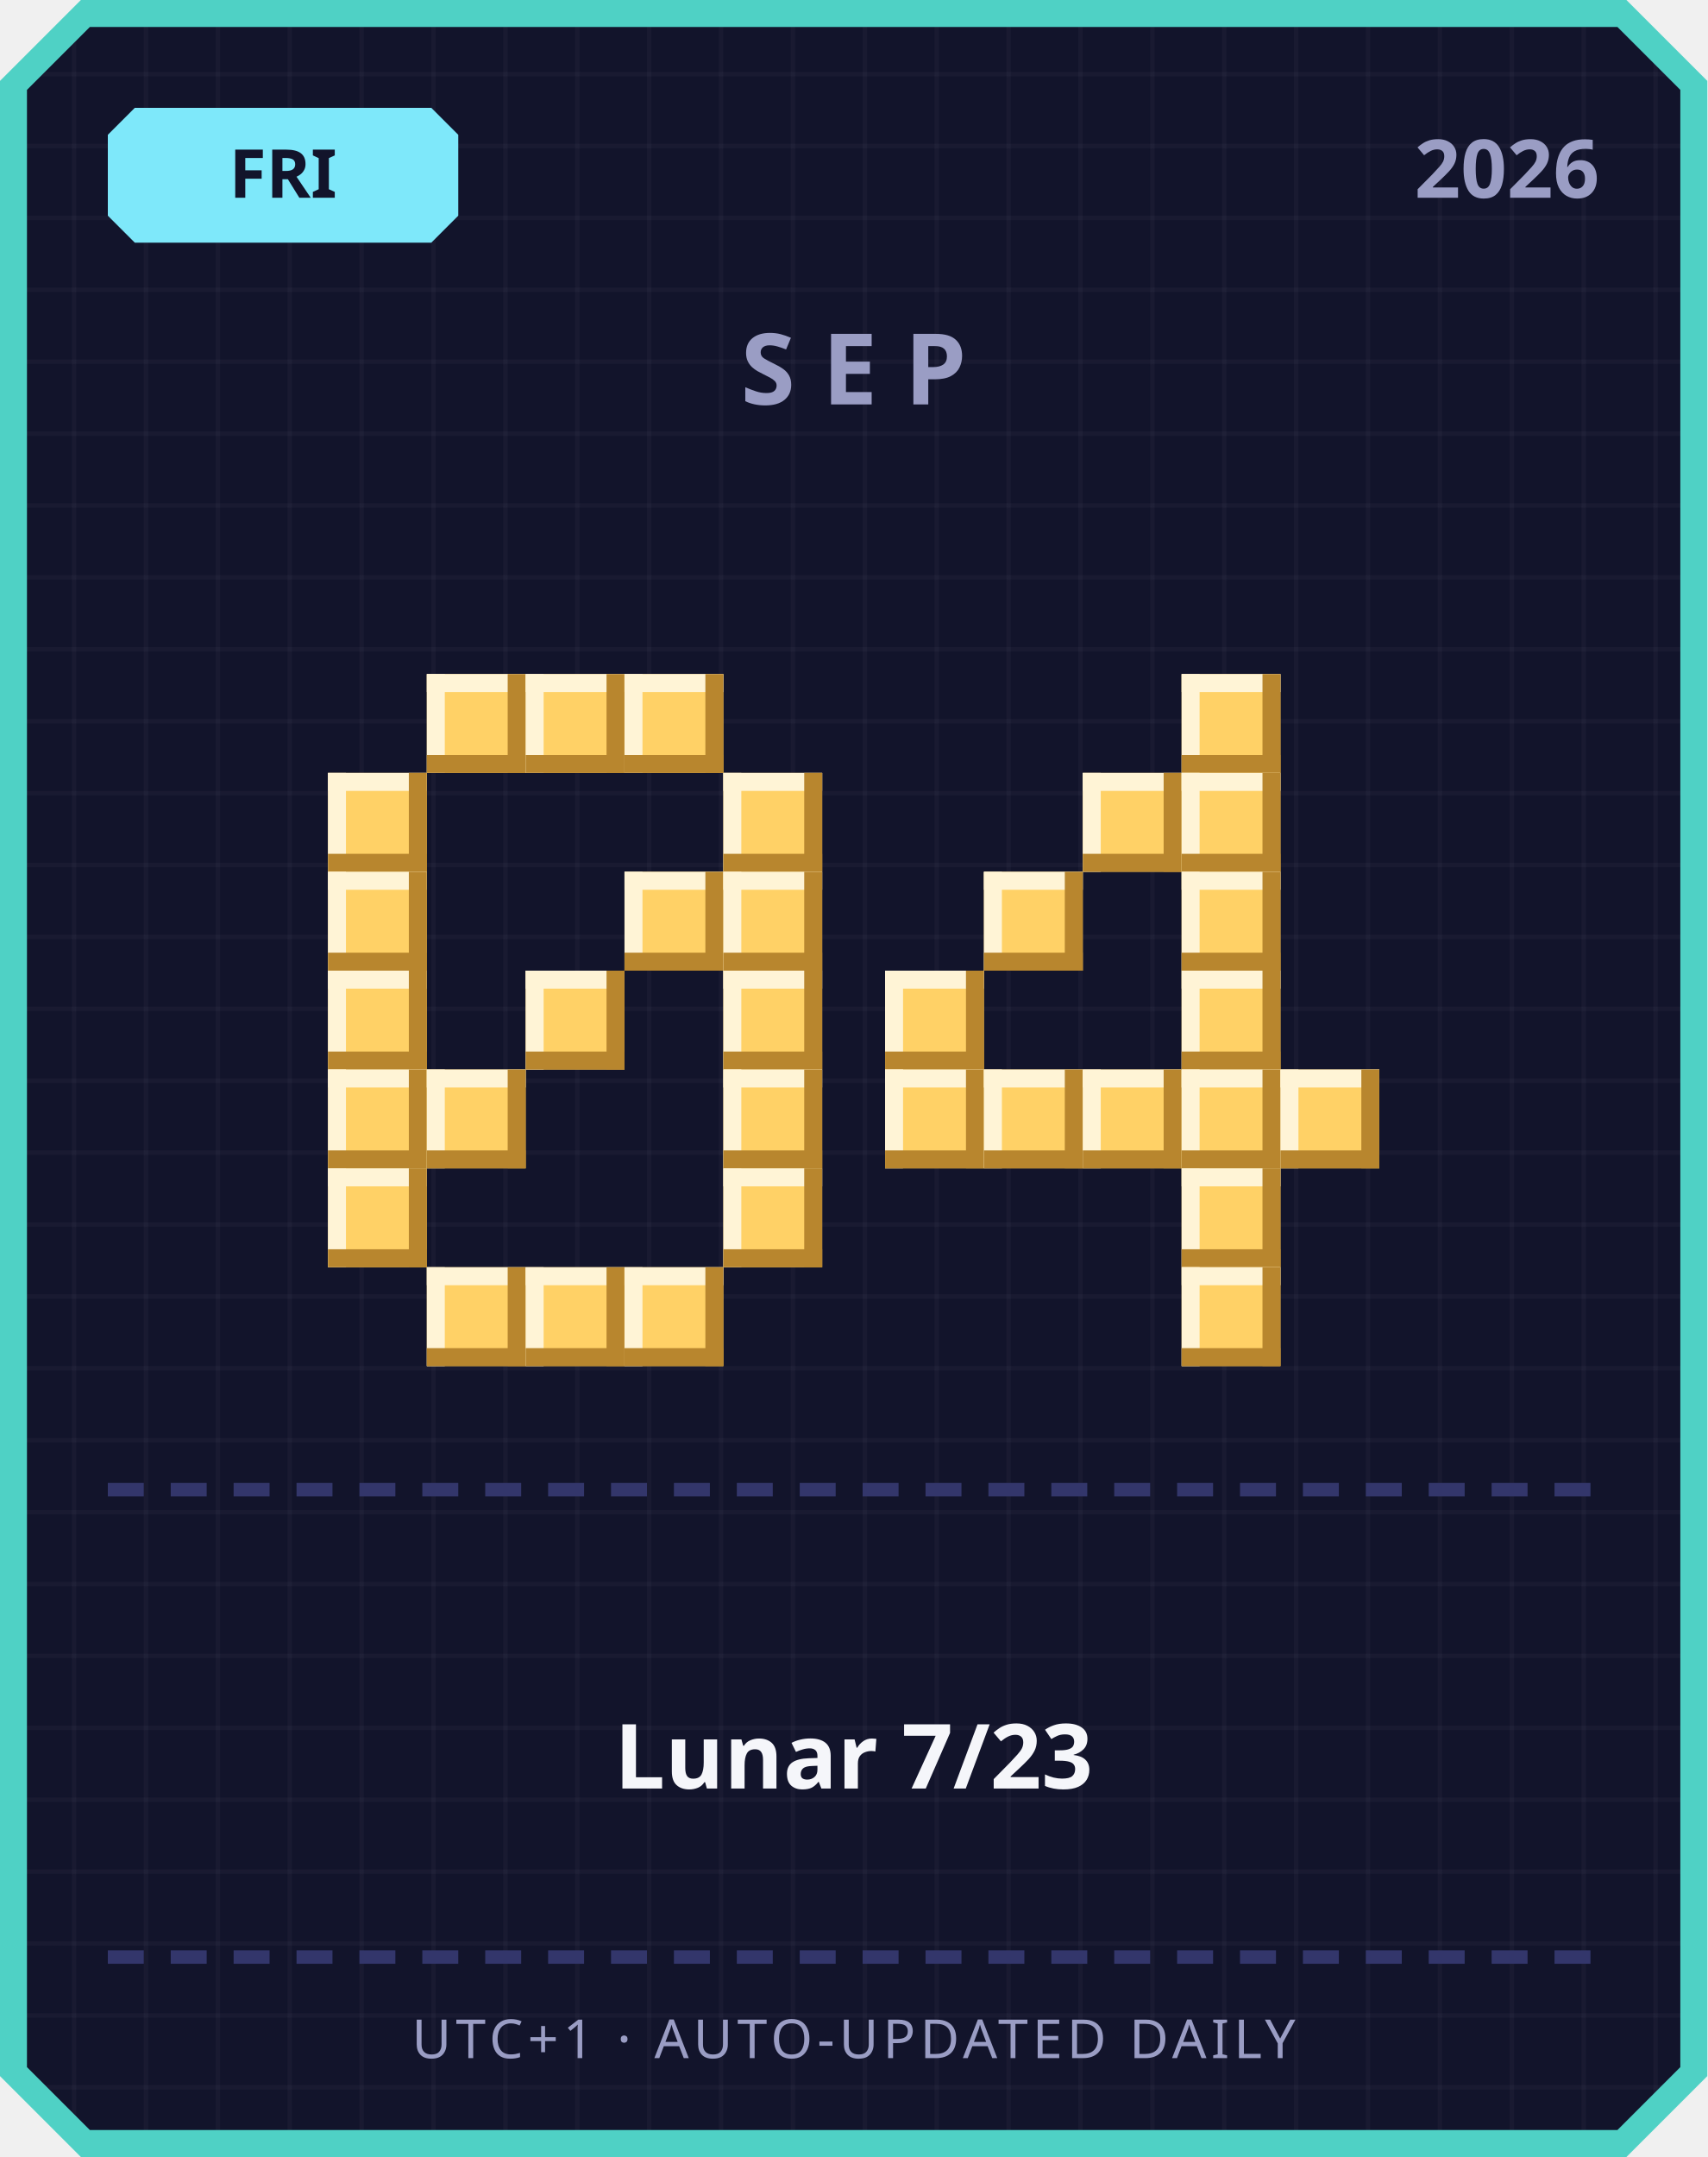
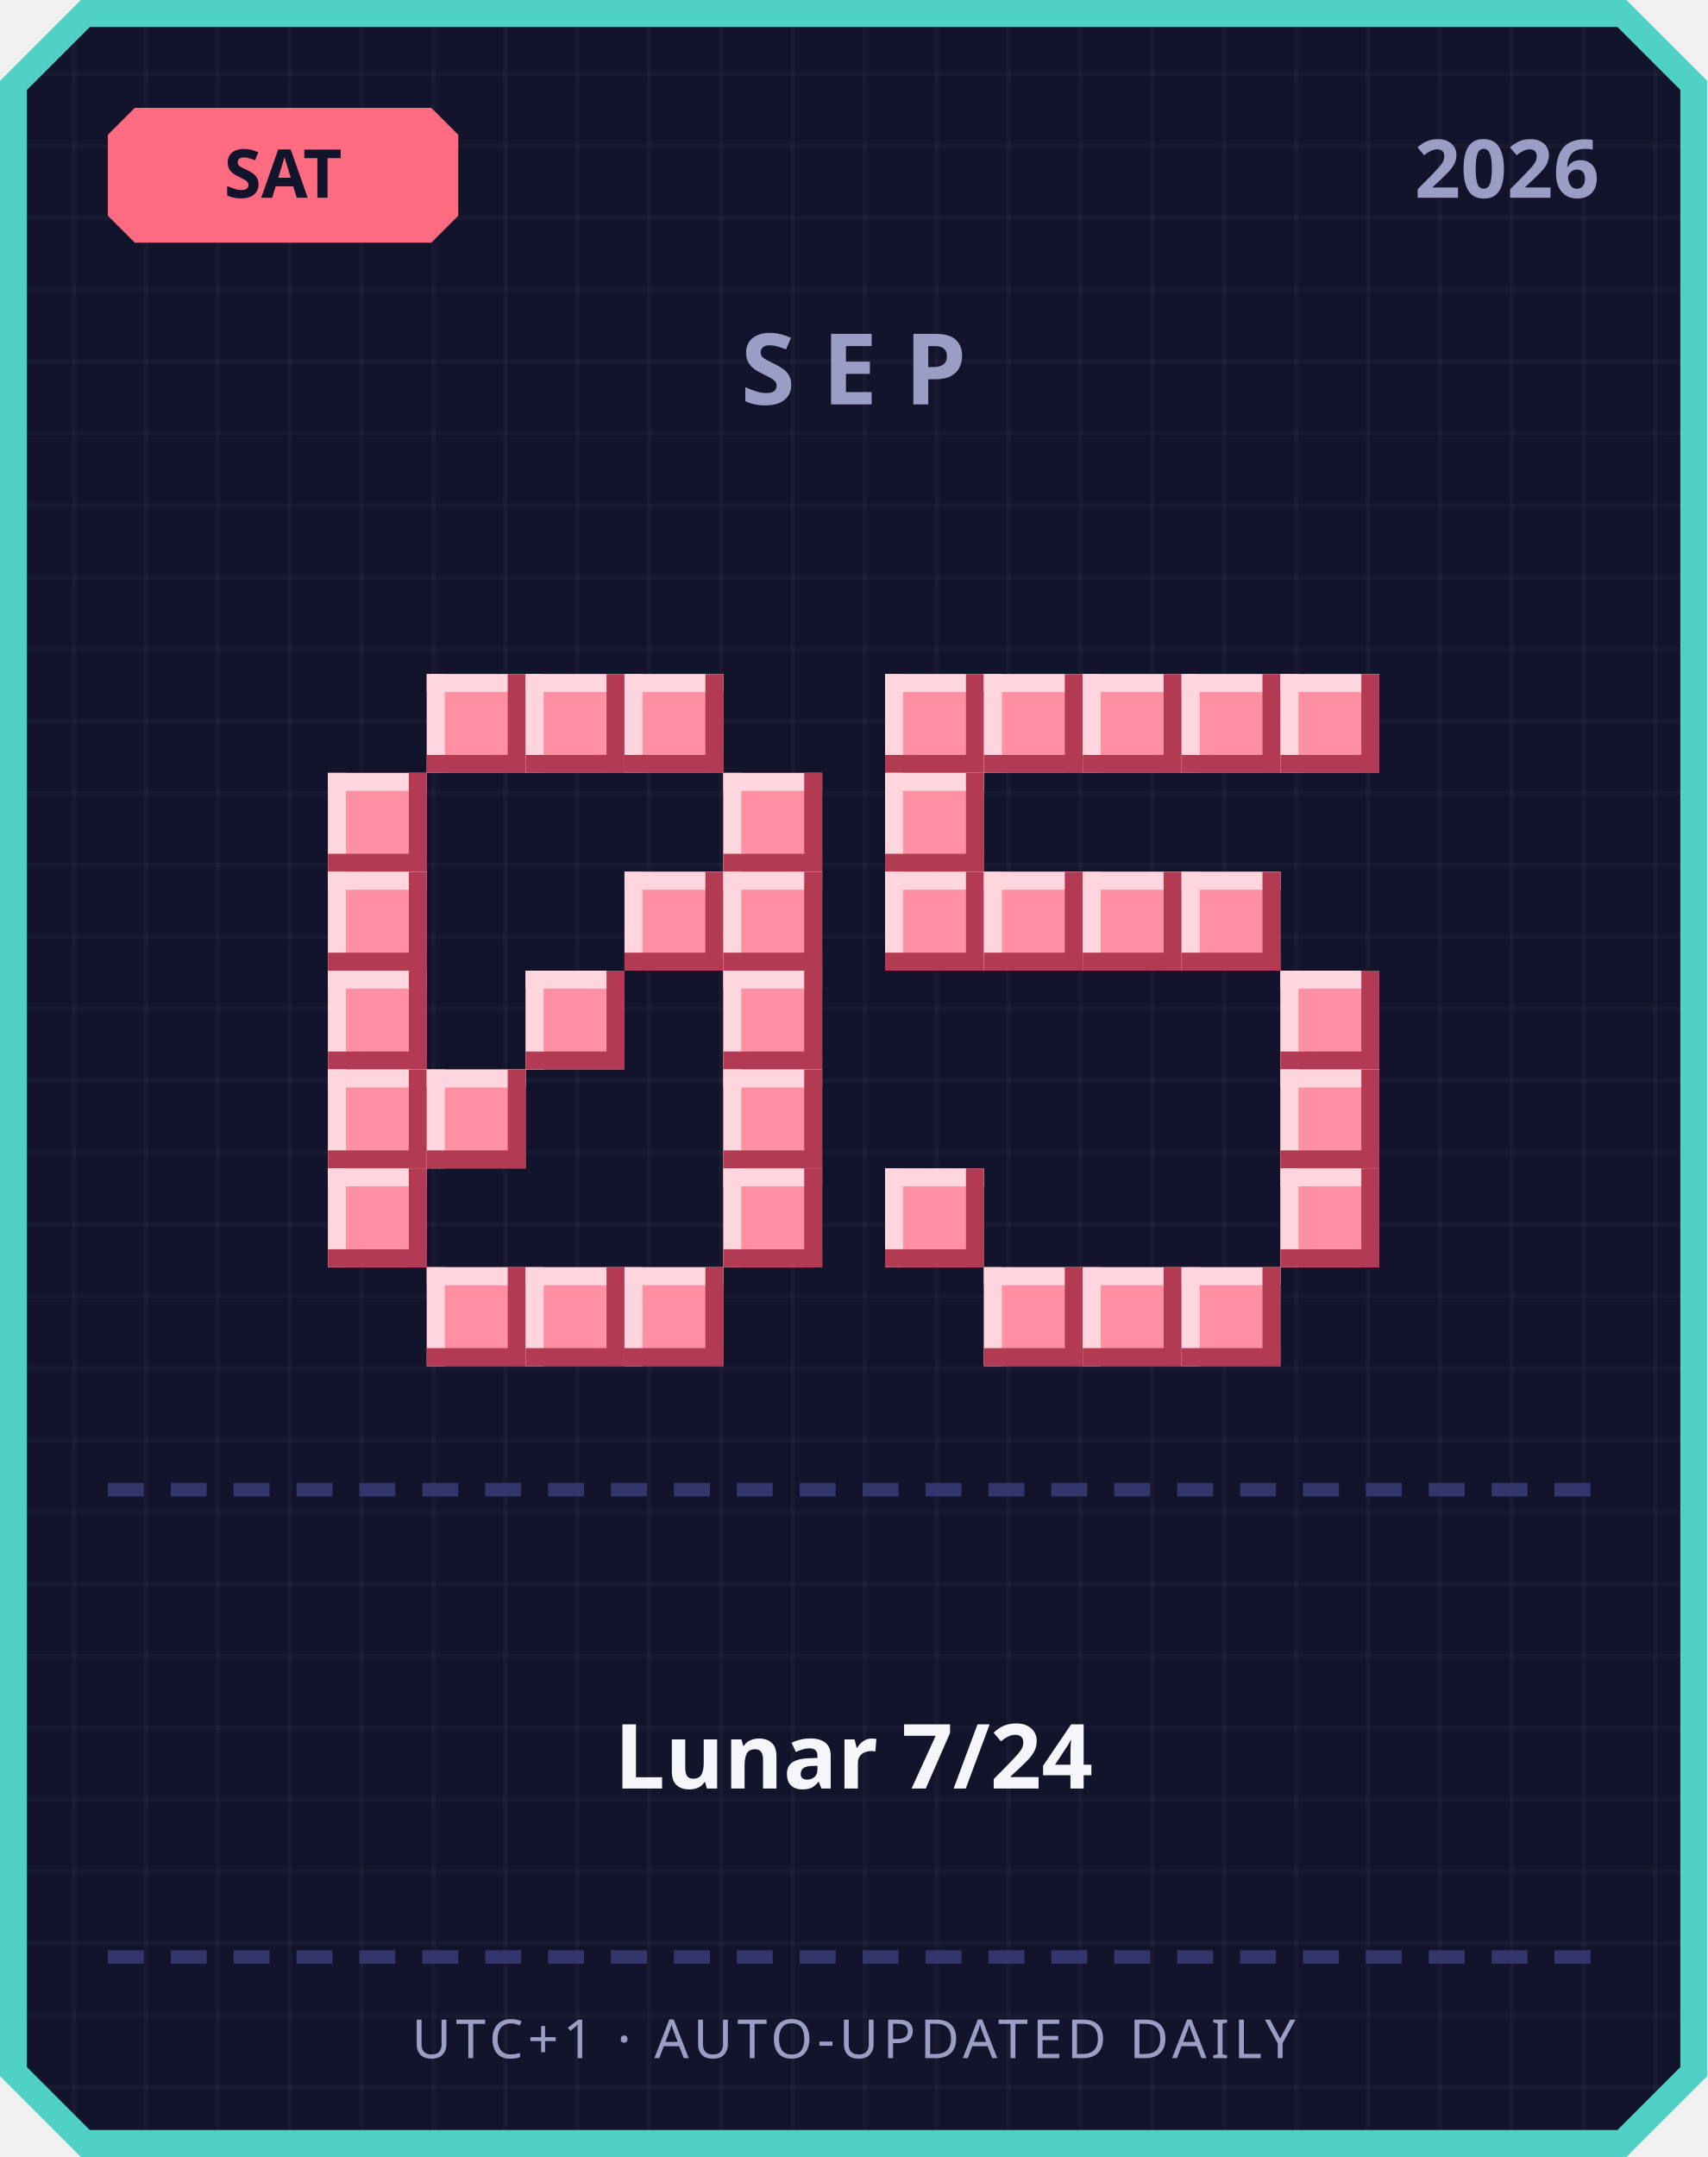
<svg xmlns="http://www.w3.org/2000/svg" width="380" height="480" viewBox="0 0 380 480">
  <defs>
    <pattern id="grid" width="16" height="16" patternUnits="userSpaceOnUse">
      <rect width="16" height="16" fill="#12142b" />
      <rect width="1" height="16" fill="#ffffff" opacity="0.03" />
      <rect width="16" height="1" fill="#ffffff" opacity="0.03" />
    </pattern>
  </defs>
  <path d="M 18,0 L 362,0 L 380,18 L 380,462 L 362,480 L 18,480 L 0,462 L 0,18 Z" fill="#4fd1c5" />
  <path d="M 20,6 L 360,6 L 374,20 L 374,460 L 360,474 L 20,474 L 6,460 L 6,20 Z" fill="url(#grid)" />
-   <path d="M 30,24 L 96,24 L 102,30 L 102,48 L 96,54 L 30,54 L 24,48 L 24,30 Z" fill="#7ee8fa" />
-   <text x="63" y="44" text-anchor="middle" font-family="'Segoe UI', sans-serif" font-size="15" font-weight="700" fill="#12142b">FRI</text>
+   <path d="M 30,24 L 96,24 L 102,30 L 102,48 L 96,54 L 30,54 L 24,48 L 24,30 Z" fill="#ff6b81" />
+   <text x="63" y="44" text-anchor="middle" font-family="'Segoe UI', sans-serif" font-size="15" font-weight="700" fill="#12142b">SAT</text>
  <text x="356" y="44" text-anchor="end" font-family="'Segoe UI', sans-serif" font-size="18" font-weight="700" fill="#9a9dc4">2026</text>
  <text x="190" y="90" text-anchor="middle" font-family="'Segoe UI', sans-serif" font-size="22" font-weight="700" letter-spacing="6" fill="#9a9dc4">SEP</text>
-   <rect x="95" y="150" width="22" height="22" fill="#ffd166" />
-   <rect x="95" y="150" width="22" height="4" fill="#fff4d6" />
-   <rect x="95" y="150" width="4" height="22" fill="#fff4d6" />
-   <rect x="95" y="168" width="22" height="4" fill="#b8862e" />
-   <rect x="113" y="150" width="4" height="22" fill="#b8862e" />
-   <rect x="117" y="150" width="22" height="22" fill="#ffd166" />
-   <rect x="117" y="150" width="22" height="4" fill="#fff4d6" />
-   <rect x="117" y="150" width="4" height="22" fill="#fff4d6" />
-   <rect x="117" y="168" width="22" height="4" fill="#b8862e" />
-   <rect x="135" y="150" width="4" height="22" fill="#b8862e" />
-   <rect x="139" y="150" width="22" height="22" fill="#ffd166" />
-   <rect x="139" y="150" width="22" height="4" fill="#fff4d6" />
-   <rect x="139" y="150" width="4" height="22" fill="#fff4d6" />
-   <rect x="139" y="168" width="22" height="4" fill="#b8862e" />
-   <rect x="157" y="150" width="4" height="22" fill="#b8862e" />
-   <rect x="73" y="172" width="22" height="22" fill="#ffd166" />
-   <rect x="73" y="172" width="22" height="4" fill="#fff4d6" />
-   <rect x="73" y="172" width="4" height="22" fill="#fff4d6" />
-   <rect x="73" y="190" width="22" height="4" fill="#b8862e" />
-   <rect x="91" y="172" width="4" height="22" fill="#b8862e" />
-   <rect x="161" y="172" width="22" height="22" fill="#ffd166" />
-   <rect x="161" y="172" width="22" height="4" fill="#fff4d6" />
-   <rect x="161" y="172" width="4" height="22" fill="#fff4d6" />
-   <rect x="161" y="190" width="22" height="4" fill="#b8862e" />
-   <rect x="179" y="172" width="4" height="22" fill="#b8862e" />
-   <rect x="73" y="194" width="22" height="22" fill="#ffd166" />
-   <rect x="73" y="194" width="22" height="4" fill="#fff4d6" />
-   <rect x="73" y="194" width="4" height="22" fill="#fff4d6" />
-   <rect x="73" y="212" width="22" height="4" fill="#b8862e" />
-   <rect x="91" y="194" width="4" height="22" fill="#b8862e" />
-   <rect x="139" y="194" width="22" height="22" fill="#ffd166" />
-   <rect x="139" y="194" width="22" height="4" fill="#fff4d6" />
-   <rect x="139" y="194" width="4" height="22" fill="#fff4d6" />
-   <rect x="139" y="212" width="22" height="4" fill="#b8862e" />
-   <rect x="157" y="194" width="4" height="22" fill="#b8862e" />
-   <rect x="161" y="194" width="22" height="22" fill="#ffd166" />
-   <rect x="161" y="194" width="22" height="4" fill="#fff4d6" />
-   <rect x="161" y="194" width="4" height="22" fill="#fff4d6" />
-   <rect x="161" y="212" width="22" height="4" fill="#b8862e" />
-   <rect x="179" y="194" width="4" height="22" fill="#b8862e" />
-   <rect x="73" y="216" width="22" height="22" fill="#ffd166" />
-   <rect x="73" y="216" width="22" height="4" fill="#fff4d6" />
-   <rect x="73" y="216" width="4" height="22" fill="#fff4d6" />
-   <rect x="73" y="234" width="22" height="4" fill="#b8862e" />
-   <rect x="91" y="216" width="4" height="22" fill="#b8862e" />
-   <rect x="117" y="216" width="22" height="22" fill="#ffd166" />
-   <rect x="117" y="216" width="22" height="4" fill="#fff4d6" />
-   <rect x="117" y="216" width="4" height="22" fill="#fff4d6" />
-   <rect x="117" y="234" width="22" height="4" fill="#b8862e" />
-   <rect x="135" y="216" width="4" height="22" fill="#b8862e" />
-   <rect x="161" y="216" width="22" height="22" fill="#ffd166" />
-   <rect x="161" y="216" width="22" height="4" fill="#fff4d6" />
-   <rect x="161" y="216" width="4" height="22" fill="#fff4d6" />
-   <rect x="161" y="234" width="22" height="4" fill="#b8862e" />
-   <rect x="179" y="216" width="4" height="22" fill="#b8862e" />
-   <rect x="73" y="238" width="22" height="22" fill="#ffd166" />
-   <rect x="73" y="238" width="22" height="4" fill="#fff4d6" />
-   <rect x="73" y="238" width="4" height="22" fill="#fff4d6" />
-   <rect x="73" y="256" width="22" height="4" fill="#b8862e" />
-   <rect x="91" y="238" width="4" height="22" fill="#b8862e" />
-   <rect x="95" y="238" width="22" height="22" fill="#ffd166" />
-   <rect x="95" y="238" width="22" height="4" fill="#fff4d6" />
-   <rect x="95" y="238" width="4" height="22" fill="#fff4d6" />
-   <rect x="95" y="256" width="22" height="4" fill="#b8862e" />
-   <rect x="113" y="238" width="4" height="22" fill="#b8862e" />
-   <rect x="161" y="238" width="22" height="22" fill="#ffd166" />
-   <rect x="161" y="238" width="22" height="4" fill="#fff4d6" />
-   <rect x="161" y="238" width="4" height="22" fill="#fff4d6" />
-   <rect x="161" y="256" width="22" height="4" fill="#b8862e" />
-   <rect x="179" y="238" width="4" height="22" fill="#b8862e" />
-   <rect x="73" y="260" width="22" height="22" fill="#ffd166" />
-   <rect x="73" y="260" width="22" height="4" fill="#fff4d6" />
-   <rect x="73" y="260" width="4" height="22" fill="#fff4d6" />
-   <rect x="73" y="278" width="22" height="4" fill="#b8862e" />
-   <rect x="91" y="260" width="4" height="22" fill="#b8862e" />
-   <rect x="161" y="260" width="22" height="22" fill="#ffd166" />
-   <rect x="161" y="260" width="22" height="4" fill="#fff4d6" />
-   <rect x="161" y="260" width="4" height="22" fill="#fff4d6" />
-   <rect x="161" y="278" width="22" height="4" fill="#b8862e" />
-   <rect x="179" y="260" width="4" height="22" fill="#b8862e" />
-   <rect x="95" y="282" width="22" height="22" fill="#ffd166" />
-   <rect x="95" y="282" width="22" height="4" fill="#fff4d6" />
-   <rect x="95" y="282" width="4" height="22" fill="#fff4d6" />
-   <rect x="95" y="300" width="22" height="4" fill="#b8862e" />
-   <rect x="113" y="282" width="4" height="22" fill="#b8862e" />
-   <rect x="117" y="282" width="22" height="22" fill="#ffd166" />
-   <rect x="117" y="282" width="22" height="4" fill="#fff4d6" />
-   <rect x="117" y="282" width="4" height="22" fill="#fff4d6" />
-   <rect x="117" y="300" width="22" height="4" fill="#b8862e" />
-   <rect x="135" y="282" width="4" height="22" fill="#b8862e" />
-   <rect x="139" y="282" width="22" height="22" fill="#ffd166" />
-   <rect x="139" y="282" width="22" height="4" fill="#fff4d6" />
-   <rect x="139" y="282" width="4" height="22" fill="#fff4d6" />
-   <rect x="139" y="300" width="22" height="4" fill="#b8862e" />
-   <rect x="157" y="282" width="4" height="22" fill="#b8862e" />
-   <rect x="263" y="150" width="22" height="22" fill="#ffd166" />
-   <rect x="263" y="150" width="22" height="4" fill="#fff4d6" />
-   <rect x="263" y="150" width="4" height="22" fill="#fff4d6" />
-   <rect x="263" y="168" width="22" height="4" fill="#b8862e" />
-   <rect x="281" y="150" width="4" height="22" fill="#b8862e" />
-   <rect x="241" y="172" width="22" height="22" fill="#ffd166" />
-   <rect x="241" y="172" width="22" height="4" fill="#fff4d6" />
-   <rect x="241" y="172" width="4" height="22" fill="#fff4d6" />
-   <rect x="241" y="190" width="22" height="4" fill="#b8862e" />
-   <rect x="259" y="172" width="4" height="22" fill="#b8862e" />
-   <rect x="263" y="172" width="22" height="22" fill="#ffd166" />
-   <rect x="263" y="172" width="22" height="4" fill="#fff4d6" />
-   <rect x="263" y="172" width="4" height="22" fill="#fff4d6" />
-   <rect x="263" y="190" width="22" height="4" fill="#b8862e" />
-   <rect x="281" y="172" width="4" height="22" fill="#b8862e" />
-   <rect x="219" y="194" width="22" height="22" fill="#ffd166" />
-   <rect x="219" y="194" width="22" height="4" fill="#fff4d6" />
-   <rect x="219" y="194" width="4" height="22" fill="#fff4d6" />
-   <rect x="219" y="212" width="22" height="4" fill="#b8862e" />
-   <rect x="237" y="194" width="4" height="22" fill="#b8862e" />
-   <rect x="263" y="194" width="22" height="22" fill="#ffd166" />
-   <rect x="263" y="194" width="22" height="4" fill="#fff4d6" />
-   <rect x="263" y="194" width="4" height="22" fill="#fff4d6" />
-   <rect x="263" y="212" width="22" height="4" fill="#b8862e" />
-   <rect x="281" y="194" width="4" height="22" fill="#b8862e" />
-   <rect x="197" y="216" width="22" height="22" fill="#ffd166" />
-   <rect x="197" y="216" width="22" height="4" fill="#fff4d6" />
-   <rect x="197" y="216" width="4" height="22" fill="#fff4d6" />
-   <rect x="197" y="234" width="22" height="4" fill="#b8862e" />
-   <rect x="215" y="216" width="4" height="22" fill="#b8862e" />
-   <rect x="263" y="216" width="22" height="22" fill="#ffd166" />
-   <rect x="263" y="216" width="22" height="4" fill="#fff4d6" />
-   <rect x="263" y="216" width="4" height="22" fill="#fff4d6" />
-   <rect x="263" y="234" width="22" height="4" fill="#b8862e" />
-   <rect x="281" y="216" width="4" height="22" fill="#b8862e" />
-   <rect x="197" y="238" width="22" height="22" fill="#ffd166" />
-   <rect x="197" y="238" width="22" height="4" fill="#fff4d6" />
-   <rect x="197" y="238" width="4" height="22" fill="#fff4d6" />
-   <rect x="197" y="256" width="22" height="4" fill="#b8862e" />
-   <rect x="215" y="238" width="4" height="22" fill="#b8862e" />
-   <rect x="219" y="238" width="22" height="22" fill="#ffd166" />
-   <rect x="219" y="238" width="22" height="4" fill="#fff4d6" />
-   <rect x="219" y="238" width="4" height="22" fill="#fff4d6" />
-   <rect x="219" y="256" width="22" height="4" fill="#b8862e" />
-   <rect x="237" y="238" width="4" height="22" fill="#b8862e" />
-   <rect x="241" y="238" width="22" height="22" fill="#ffd166" />
-   <rect x="241" y="238" width="22" height="4" fill="#fff4d6" />
-   <rect x="241" y="238" width="4" height="22" fill="#fff4d6" />
-   <rect x="241" y="256" width="22" height="4" fill="#b8862e" />
-   <rect x="259" y="238" width="4" height="22" fill="#b8862e" />
-   <rect x="263" y="238" width="22" height="22" fill="#ffd166" />
-   <rect x="263" y="238" width="22" height="4" fill="#fff4d6" />
-   <rect x="263" y="238" width="4" height="22" fill="#fff4d6" />
-   <rect x="263" y="256" width="22" height="4" fill="#b8862e" />
-   <rect x="281" y="238" width="4" height="22" fill="#b8862e" />
-   <rect x="285" y="238" width="22" height="22" fill="#ffd166" />
-   <rect x="285" y="238" width="22" height="4" fill="#fff4d6" />
-   <rect x="285" y="238" width="4" height="22" fill="#fff4d6" />
-   <rect x="285" y="256" width="22" height="4" fill="#b8862e" />
-   <rect x="303" y="238" width="4" height="22" fill="#b8862e" />
-   <rect x="263" y="260" width="22" height="22" fill="#ffd166" />
-   <rect x="263" y="260" width="22" height="4" fill="#fff4d6" />
-   <rect x="263" y="260" width="4" height="22" fill="#fff4d6" />
-   <rect x="263" y="278" width="22" height="4" fill="#b8862e" />
-   <rect x="281" y="260" width="4" height="22" fill="#b8862e" />
-   <rect x="263" y="282" width="22" height="22" fill="#ffd166" />
-   <rect x="263" y="282" width="22" height="4" fill="#fff4d6" />
-   <rect x="263" y="282" width="4" height="22" fill="#fff4d6" />
-   <rect x="263" y="300" width="22" height="4" fill="#b8862e" />
-   <rect x="281" y="282" width="4" height="22" fill="#b8862e" />
+   <rect x="95" y="150" width="22" height="22" fill="#ff8fa3" />
+   <rect x="95" y="150" width="22" height="4" fill="#ffd6dd" />
+   <rect x="95" y="150" width="4" height="22" fill="#ffd6dd" />
+   <rect x="95" y="168" width="22" height="4" fill="#b23a52" />
+   <rect x="113" y="150" width="4" height="22" fill="#b23a52" />
+   <rect x="117" y="150" width="22" height="22" fill="#ff8fa3" />
+   <rect x="117" y="150" width="22" height="4" fill="#ffd6dd" />
+   <rect x="117" y="150" width="4" height="22" fill="#ffd6dd" />
+   <rect x="117" y="168" width="22" height="4" fill="#b23a52" />
+   <rect x="135" y="150" width="4" height="22" fill="#b23a52" />
+   <rect x="139" y="150" width="22" height="22" fill="#ff8fa3" />
+   <rect x="139" y="150" width="22" height="4" fill="#ffd6dd" />
+   <rect x="139" y="150" width="4" height="22" fill="#ffd6dd" />
+   <rect x="139" y="168" width="22" height="4" fill="#b23a52" />
+   <rect x="157" y="150" width="4" height="22" fill="#b23a52" />
+   <rect x="73" y="172" width="22" height="22" fill="#ff8fa3" />
+   <rect x="73" y="172" width="22" height="4" fill="#ffd6dd" />
+   <rect x="73" y="172" width="4" height="22" fill="#ffd6dd" />
+   <rect x="73" y="190" width="22" height="4" fill="#b23a52" />
+   <rect x="91" y="172" width="4" height="22" fill="#b23a52" />
+   <rect x="161" y="172" width="22" height="22" fill="#ff8fa3" />
+   <rect x="161" y="172" width="22" height="4" fill="#ffd6dd" />
+   <rect x="161" y="172" width="4" height="22" fill="#ffd6dd" />
+   <rect x="161" y="190" width="22" height="4" fill="#b23a52" />
+   <rect x="179" y="172" width="4" height="22" fill="#b23a52" />
+   <rect x="73" y="194" width="22" height="22" fill="#ff8fa3" />
+   <rect x="73" y="194" width="22" height="4" fill="#ffd6dd" />
+   <rect x="73" y="194" width="4" height="22" fill="#ffd6dd" />
+   <rect x="73" y="212" width="22" height="4" fill="#b23a52" />
+   <rect x="91" y="194" width="4" height="22" fill="#b23a52" />
+   <rect x="139" y="194" width="22" height="22" fill="#ff8fa3" />
+   <rect x="139" y="194" width="22" height="4" fill="#ffd6dd" />
+   <rect x="139" y="194" width="4" height="22" fill="#ffd6dd" />
+   <rect x="139" y="212" width="22" height="4" fill="#b23a52" />
+   <rect x="157" y="194" width="4" height="22" fill="#b23a52" />
+   <rect x="161" y="194" width="22" height="22" fill="#ff8fa3" />
+   <rect x="161" y="194" width="22" height="4" fill="#ffd6dd" />
+   <rect x="161" y="194" width="4" height="22" fill="#ffd6dd" />
+   <rect x="161" y="212" width="22" height="4" fill="#b23a52" />
+   <rect x="179" y="194" width="4" height="22" fill="#b23a52" />
+   <rect x="73" y="216" width="22" height="22" fill="#ff8fa3" />
+   <rect x="73" y="216" width="22" height="4" fill="#ffd6dd" />
+   <rect x="73" y="216" width="4" height="22" fill="#ffd6dd" />
+   <rect x="73" y="234" width="22" height="4" fill="#b23a52" />
+   <rect x="91" y="216" width="4" height="22" fill="#b23a52" />
+   <rect x="117" y="216" width="22" height="22" fill="#ff8fa3" />
+   <rect x="117" y="216" width="22" height="4" fill="#ffd6dd" />
+   <rect x="117" y="216" width="4" height="22" fill="#ffd6dd" />
+   <rect x="117" y="234" width="22" height="4" fill="#b23a52" />
+   <rect x="135" y="216" width="4" height="22" fill="#b23a52" />
+   <rect x="161" y="216" width="22" height="22" fill="#ff8fa3" />
+   <rect x="161" y="216" width="22" height="4" fill="#ffd6dd" />
+   <rect x="161" y="216" width="4" height="22" fill="#ffd6dd" />
+   <rect x="161" y="234" width="22" height="4" fill="#b23a52" />
+   <rect x="179" y="216" width="4" height="22" fill="#b23a52" />
+   <rect x="73" y="238" width="22" height="22" fill="#ff8fa3" />
+   <rect x="73" y="238" width="22" height="4" fill="#ffd6dd" />
+   <rect x="73" y="238" width="4" height="22" fill="#ffd6dd" />
+   <rect x="73" y="256" width="22" height="4" fill="#b23a52" />
+   <rect x="91" y="238" width="4" height="22" fill="#b23a52" />
+   <rect x="95" y="238" width="22" height="22" fill="#ff8fa3" />
+   <rect x="95" y="238" width="22" height="4" fill="#ffd6dd" />
+   <rect x="95" y="238" width="4" height="22" fill="#ffd6dd" />
+   <rect x="95" y="256" width="22" height="4" fill="#b23a52" />
+   <rect x="113" y="238" width="4" height="22" fill="#b23a52" />
+   <rect x="161" y="238" width="22" height="22" fill="#ff8fa3" />
+   <rect x="161" y="238" width="22" height="4" fill="#ffd6dd" />
+   <rect x="161" y="238" width="4" height="22" fill="#ffd6dd" />
+   <rect x="161" y="256" width="22" height="4" fill="#b23a52" />
+   <rect x="179" y="238" width="4" height="22" fill="#b23a52" />
+   <rect x="73" y="260" width="22" height="22" fill="#ff8fa3" />
+   <rect x="73" y="260" width="22" height="4" fill="#ffd6dd" />
+   <rect x="73" y="260" width="4" height="22" fill="#ffd6dd" />
+   <rect x="73" y="278" width="22" height="4" fill="#b23a52" />
+   <rect x="91" y="260" width="4" height="22" fill="#b23a52" />
+   <rect x="161" y="260" width="22" height="22" fill="#ff8fa3" />
+   <rect x="161" y="260" width="22" height="4" fill="#ffd6dd" />
+   <rect x="161" y="260" width="4" height="22" fill="#ffd6dd" />
+   <rect x="161" y="278" width="22" height="4" fill="#b23a52" />
+   <rect x="179" y="260" width="4" height="22" fill="#b23a52" />
+   <rect x="95" y="282" width="22" height="22" fill="#ff8fa3" />
+   <rect x="95" y="282" width="22" height="4" fill="#ffd6dd" />
+   <rect x="95" y="282" width="4" height="22" fill="#ffd6dd" />
+   <rect x="95" y="300" width="22" height="4" fill="#b23a52" />
+   <rect x="113" y="282" width="4" height="22" fill="#b23a52" />
+   <rect x="117" y="282" width="22" height="22" fill="#ff8fa3" />
+   <rect x="117" y="282" width="22" height="4" fill="#ffd6dd" />
+   <rect x="117" y="282" width="4" height="22" fill="#ffd6dd" />
+   <rect x="117" y="300" width="22" height="4" fill="#b23a52" />
+   <rect x="135" y="282" width="4" height="22" fill="#b23a52" />
+   <rect x="139" y="282" width="22" height="22" fill="#ff8fa3" />
+   <rect x="139" y="282" width="22" height="4" fill="#ffd6dd" />
+   <rect x="139" y="282" width="4" height="22" fill="#ffd6dd" />
+   <rect x="139" y="300" width="22" height="4" fill="#b23a52" />
+   <rect x="157" y="282" width="4" height="22" fill="#b23a52" />
+   <rect x="197" y="150" width="22" height="22" fill="#ff8fa3" />
+   <rect x="197" y="150" width="22" height="4" fill="#ffd6dd" />
+   <rect x="197" y="150" width="4" height="22" fill="#ffd6dd" />
+   <rect x="197" y="168" width="22" height="4" fill="#b23a52" />
+   <rect x="215" y="150" width="4" height="22" fill="#b23a52" />
+   <rect x="219" y="150" width="22" height="22" fill="#ff8fa3" />
+   <rect x="219" y="150" width="22" height="4" fill="#ffd6dd" />
+   <rect x="219" y="150" width="4" height="22" fill="#ffd6dd" />
+   <rect x="219" y="168" width="22" height="4" fill="#b23a52" />
+   <rect x="237" y="150" width="4" height="22" fill="#b23a52" />
+   <rect x="241" y="150" width="22" height="22" fill="#ff8fa3" />
+   <rect x="241" y="150" width="22" height="4" fill="#ffd6dd" />
+   <rect x="241" y="150" width="4" height="22" fill="#ffd6dd" />
+   <rect x="241" y="168" width="22" height="4" fill="#b23a52" />
+   <rect x="259" y="150" width="4" height="22" fill="#b23a52" />
+   <rect x="263" y="150" width="22" height="22" fill="#ff8fa3" />
+   <rect x="263" y="150" width="22" height="4" fill="#ffd6dd" />
+   <rect x="263" y="150" width="4" height="22" fill="#ffd6dd" />
+   <rect x="263" y="168" width="22" height="4" fill="#b23a52" />
+   <rect x="281" y="150" width="4" height="22" fill="#b23a52" />
+   <rect x="285" y="150" width="22" height="22" fill="#ff8fa3" />
+   <rect x="285" y="150" width="22" height="4" fill="#ffd6dd" />
+   <rect x="285" y="150" width="4" height="22" fill="#ffd6dd" />
+   <rect x="285" y="168" width="22" height="4" fill="#b23a52" />
+   <rect x="303" y="150" width="4" height="22" fill="#b23a52" />
+   <rect x="197" y="172" width="22" height="22" fill="#ff8fa3" />
+   <rect x="197" y="172" width="22" height="4" fill="#ffd6dd" />
+   <rect x="197" y="172" width="4" height="22" fill="#ffd6dd" />
+   <rect x="197" y="190" width="22" height="4" fill="#b23a52" />
+   <rect x="215" y="172" width="4" height="22" fill="#b23a52" />
+   <rect x="197" y="194" width="22" height="22" fill="#ff8fa3" />
+   <rect x="197" y="194" width="22" height="4" fill="#ffd6dd" />
+   <rect x="197" y="194" width="4" height="22" fill="#ffd6dd" />
+   <rect x="197" y="212" width="22" height="4" fill="#b23a52" />
+   <rect x="215" y="194" width="4" height="22" fill="#b23a52" />
+   <rect x="219" y="194" width="22" height="22" fill="#ff8fa3" />
+   <rect x="219" y="194" width="22" height="4" fill="#ffd6dd" />
+   <rect x="219" y="194" width="4" height="22" fill="#ffd6dd" />
+   <rect x="219" y="212" width="22" height="4" fill="#b23a52" />
+   <rect x="237" y="194" width="4" height="22" fill="#b23a52" />
+   <rect x="241" y="194" width="22" height="22" fill="#ff8fa3" />
+   <rect x="241" y="194" width="22" height="4" fill="#ffd6dd" />
+   <rect x="241" y="194" width="4" height="22" fill="#ffd6dd" />
+   <rect x="241" y="212" width="22" height="4" fill="#b23a52" />
+   <rect x="259" y="194" width="4" height="22" fill="#b23a52" />
+   <rect x="263" y="194" width="22" height="22" fill="#ff8fa3" />
+   <rect x="263" y="194" width="22" height="4" fill="#ffd6dd" />
+   <rect x="263" y="194" width="4" height="22" fill="#ffd6dd" />
+   <rect x="263" y="212" width="22" height="4" fill="#b23a52" />
+   <rect x="281" y="194" width="4" height="22" fill="#b23a52" />
+   <rect x="285" y="216" width="22" height="22" fill="#ff8fa3" />
+   <rect x="285" y="216" width="22" height="4" fill="#ffd6dd" />
+   <rect x="285" y="216" width="4" height="22" fill="#ffd6dd" />
+   <rect x="285" y="234" width="22" height="4" fill="#b23a52" />
+   <rect x="303" y="216" width="4" height="22" fill="#b23a52" />
+   <rect x="285" y="238" width="22" height="22" fill="#ff8fa3" />
+   <rect x="285" y="238" width="22" height="4" fill="#ffd6dd" />
+   <rect x="285" y="238" width="4" height="22" fill="#ffd6dd" />
+   <rect x="285" y="256" width="22" height="4" fill="#b23a52" />
+   <rect x="303" y="238" width="4" height="22" fill="#b23a52" />
+   <rect x="197" y="260" width="22" height="22" fill="#ff8fa3" />
+   <rect x="197" y="260" width="22" height="4" fill="#ffd6dd" />
+   <rect x="197" y="260" width="4" height="22" fill="#ffd6dd" />
+   <rect x="197" y="278" width="22" height="4" fill="#b23a52" />
+   <rect x="215" y="260" width="4" height="22" fill="#b23a52" />
+   <rect x="285" y="260" width="22" height="22" fill="#ff8fa3" />
+   <rect x="285" y="260" width="22" height="4" fill="#ffd6dd" />
+   <rect x="285" y="260" width="4" height="22" fill="#ffd6dd" />
+   <rect x="285" y="278" width="22" height="4" fill="#b23a52" />
+   <rect x="303" y="260" width="4" height="22" fill="#b23a52" />
+   <rect x="219" y="282" width="22" height="22" fill="#ff8fa3" />
+   <rect x="219" y="282" width="22" height="4" fill="#ffd6dd" />
+   <rect x="219" y="282" width="4" height="22" fill="#ffd6dd" />
+   <rect x="219" y="300" width="22" height="4" fill="#b23a52" />
+   <rect x="237" y="282" width="4" height="22" fill="#b23a52" />
+   <rect x="241" y="282" width="22" height="22" fill="#ff8fa3" />
+   <rect x="241" y="282" width="22" height="4" fill="#ffd6dd" />
+   <rect x="241" y="282" width="4" height="22" fill="#ffd6dd" />
+   <rect x="241" y="300" width="22" height="4" fill="#b23a52" />
+   <rect x="259" y="282" width="4" height="22" fill="#b23a52" />
+   <rect x="263" y="282" width="22" height="22" fill="#ff8fa3" />
+   <rect x="263" y="282" width="22" height="4" fill="#ffd6dd" />
+   <rect x="263" y="282" width="4" height="22" fill="#ffd6dd" />
+   <rect x="263" y="300" width="22" height="4" fill="#b23a52" />
+   <rect x="281" y="282" width="4" height="22" fill="#b23a52" />
  <rect x="24" y="330" width="8" height="3" fill="#33366b" />
  <rect x="38" y="330" width="8" height="3" fill="#33366b" />
  <rect x="52" y="330" width="8" height="3" fill="#33366b" />
  <rect x="66" y="330" width="8" height="3" fill="#33366b" />
  <rect x="80" y="330" width="8" height="3" fill="#33366b" />
  <rect x="94" y="330" width="8" height="3" fill="#33366b" />
  <rect x="108" y="330" width="8" height="3" fill="#33366b" />
  <rect x="122" y="330" width="8" height="3" fill="#33366b" />
  <rect x="136" y="330" width="8" height="3" fill="#33366b" />
  <rect x="150" y="330" width="8" height="3" fill="#33366b" />
  <rect x="164" y="330" width="8" height="3" fill="#33366b" />
  <rect x="178" y="330" width="8" height="3" fill="#33366b" />
  <rect x="192" y="330" width="8" height="3" fill="#33366b" />
  <rect x="206" y="330" width="8" height="3" fill="#33366b" />
  <rect x="220" y="330" width="8" height="3" fill="#33366b" />
  <rect x="234" y="330" width="8" height="3" fill="#33366b" />
  <rect x="248" y="330" width="8" height="3" fill="#33366b" />
  <rect x="262" y="330" width="8" height="3" fill="#33366b" />
  <rect x="276" y="330" width="8" height="3" fill="#33366b" />
  <rect x="290" y="330" width="8" height="3" fill="#33366b" />
  <rect x="304" y="330" width="8" height="3" fill="#33366b" />
  <rect x="318" y="330" width="8" height="3" fill="#33366b" />
  <rect x="332" y="330" width="8" height="3" fill="#33366b" />
  <rect x="346" y="330" width="8" height="3" fill="#33366b" />
-   <text x="190" y="398" text-anchor="middle" font-family="'Segoe UI', 'Microsoft JhengHei', sans-serif" font-size="20" font-weight="700" fill="#f5f6fa">Lunar 7/23</text>
+   <text x="190" y="398" text-anchor="middle" font-family="'Segoe UI', 'Microsoft JhengHei', sans-serif" font-size="20" font-weight="700" fill="#f5f6fa">Lunar 7/24</text>
  <rect x="24" y="434" width="8" height="3" fill="#33366b" />
  <rect x="38" y="434" width="8" height="3" fill="#33366b" />
  <rect x="52" y="434" width="8" height="3" fill="#33366b" />
  <rect x="66" y="434" width="8" height="3" fill="#33366b" />
  <rect x="80" y="434" width="8" height="3" fill="#33366b" />
  <rect x="94" y="434" width="8" height="3" fill="#33366b" />
  <rect x="108" y="434" width="8" height="3" fill="#33366b" />
  <rect x="122" y="434" width="8" height="3" fill="#33366b" />
  <rect x="136" y="434" width="8" height="3" fill="#33366b" />
  <rect x="150" y="434" width="8" height="3" fill="#33366b" />
  <rect x="164" y="434" width="8" height="3" fill="#33366b" />
  <rect x="178" y="434" width="8" height="3" fill="#33366b" />
  <rect x="192" y="434" width="8" height="3" fill="#33366b" />
  <rect x="206" y="434" width="8" height="3" fill="#33366b" />
  <rect x="220" y="434" width="8" height="3" fill="#33366b" />
  <rect x="234" y="434" width="8" height="3" fill="#33366b" />
  <rect x="248" y="434" width="8" height="3" fill="#33366b" />
  <rect x="262" y="434" width="8" height="3" fill="#33366b" />
  <rect x="276" y="434" width="8" height="3" fill="#33366b" />
  <rect x="290" y="434" width="8" height="3" fill="#33366b" />
  <rect x="304" y="434" width="8" height="3" fill="#33366b" />
  <rect x="318" y="434" width="8" height="3" fill="#33366b" />
  <rect x="332" y="434" width="8" height="3" fill="#33366b" />
  <rect x="346" y="434" width="8" height="3" fill="#33366b" />
  <text x="190" y="458" text-anchor="middle" font-family="'Segoe UI', sans-serif" font-size="12" letter-spacing="1" fill="#9a9dc4">UTC+1 · AUTO-UPDATED DAILY</text>
</svg>
